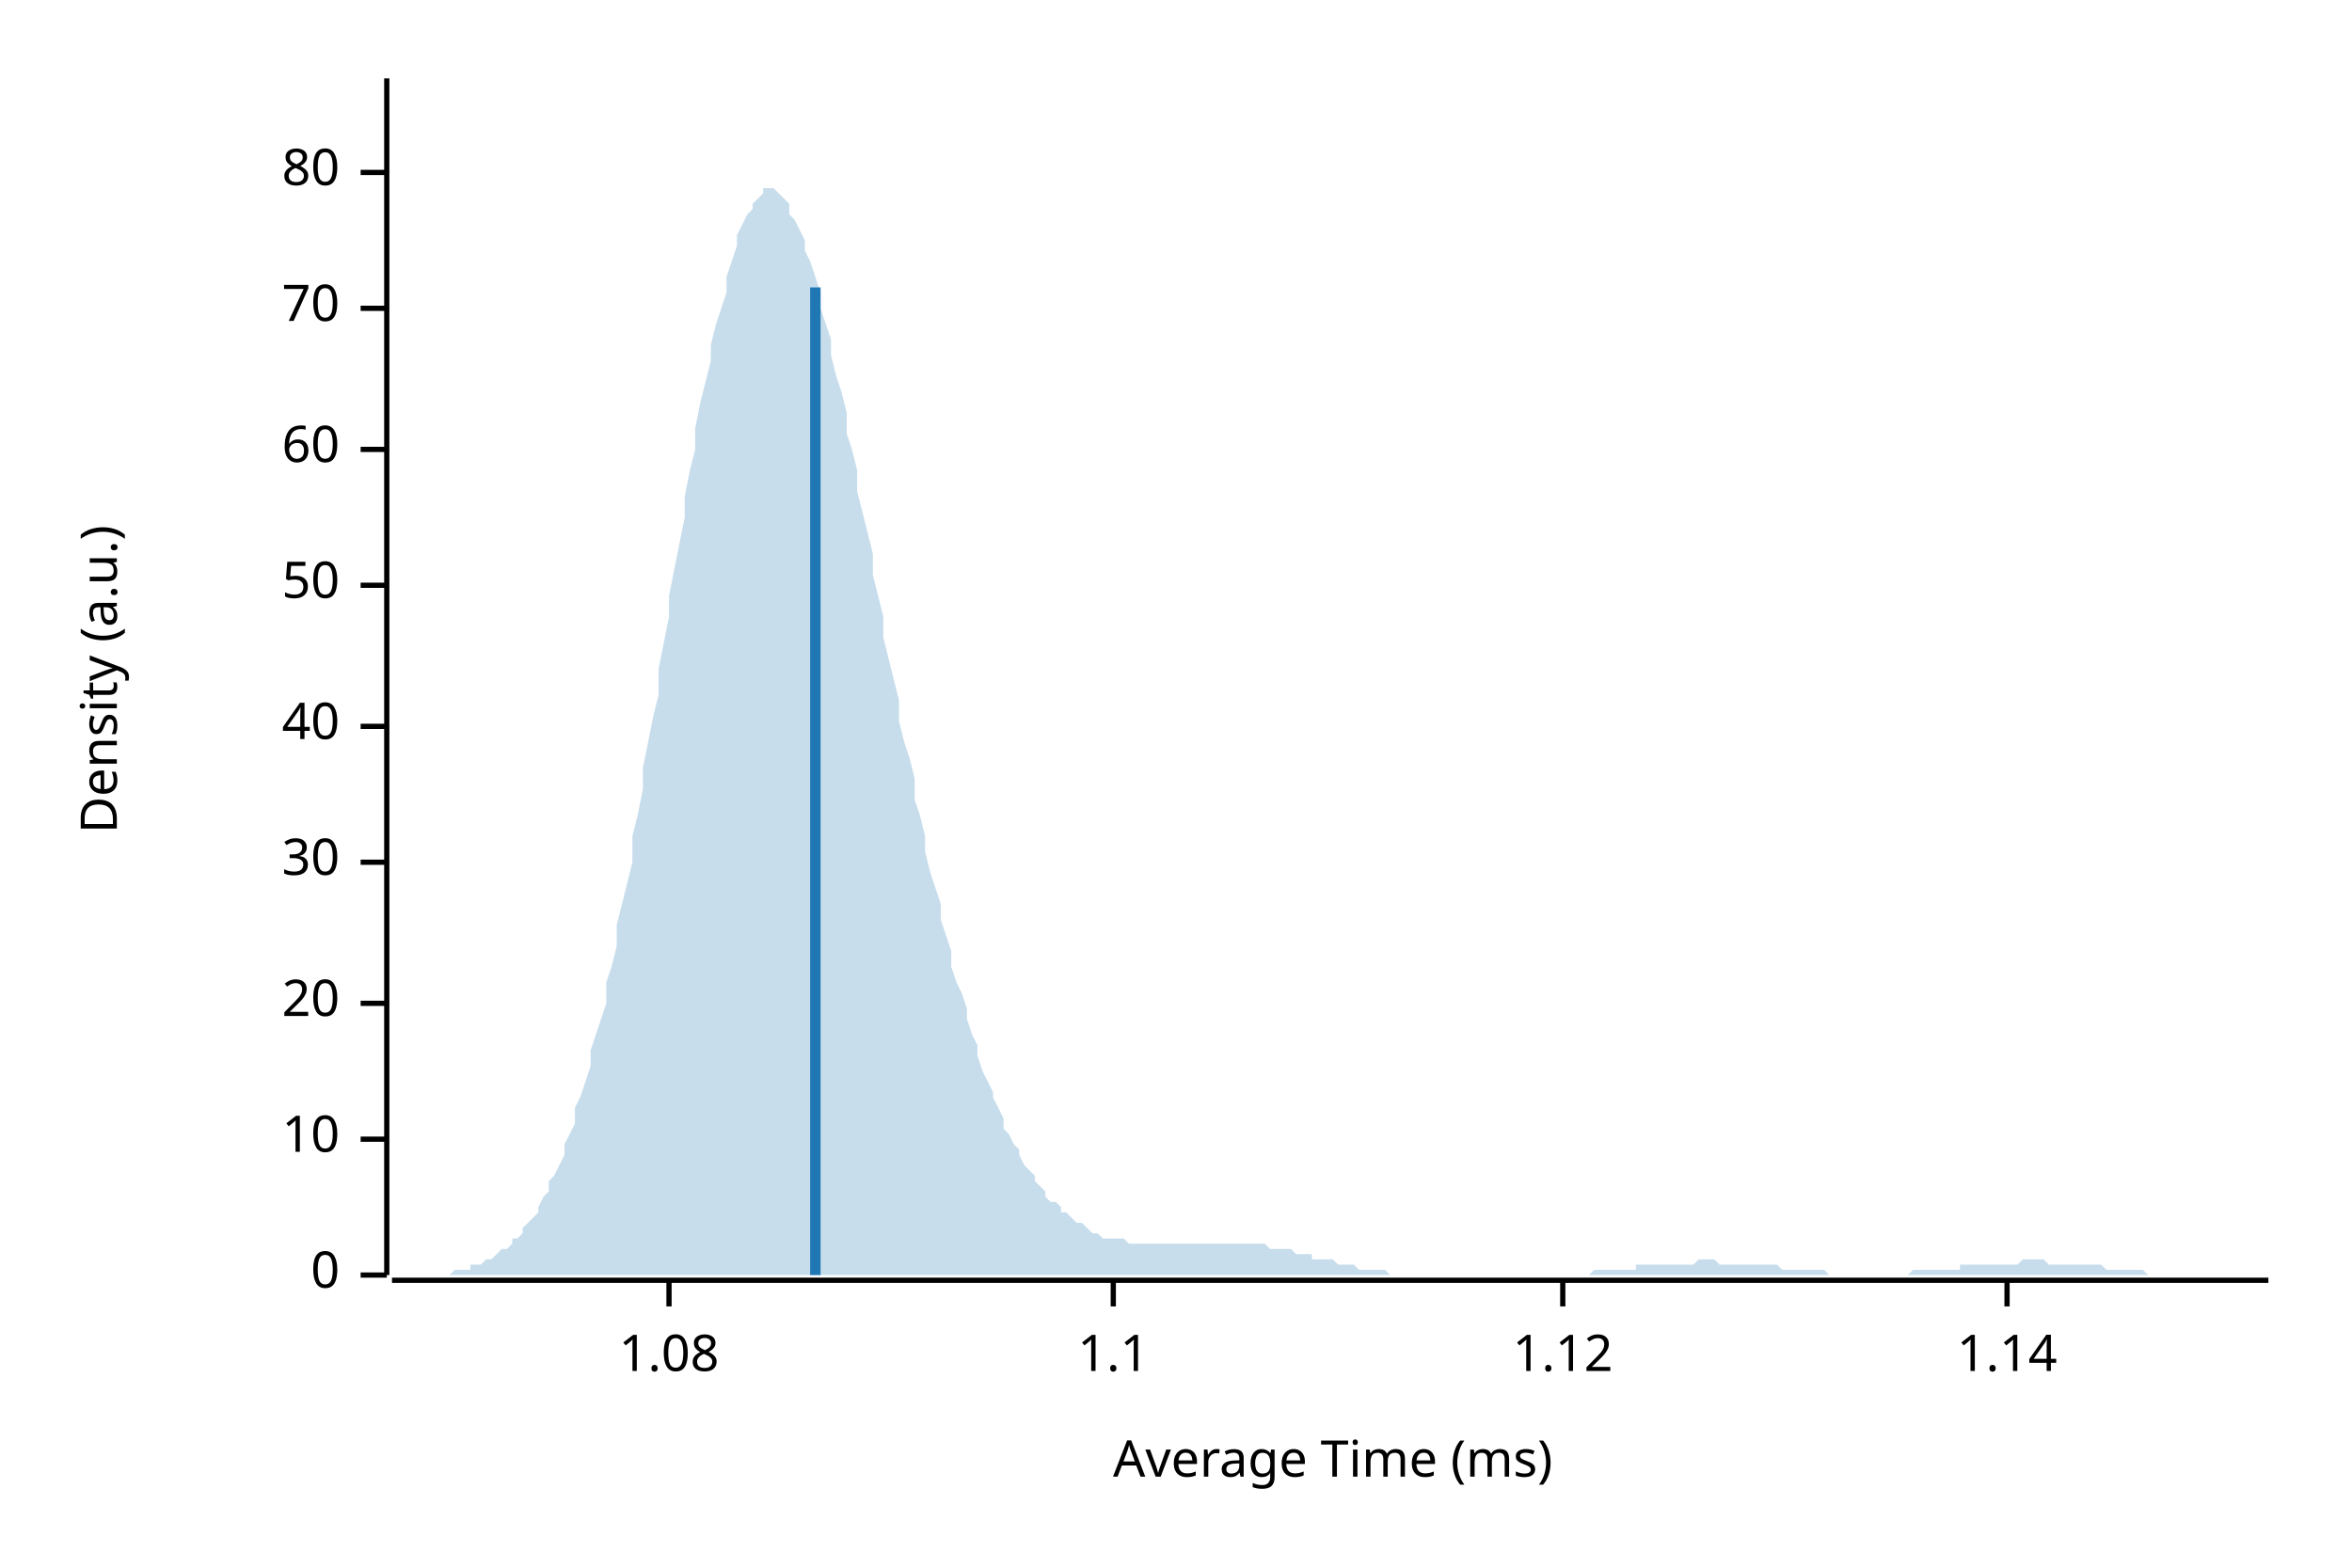
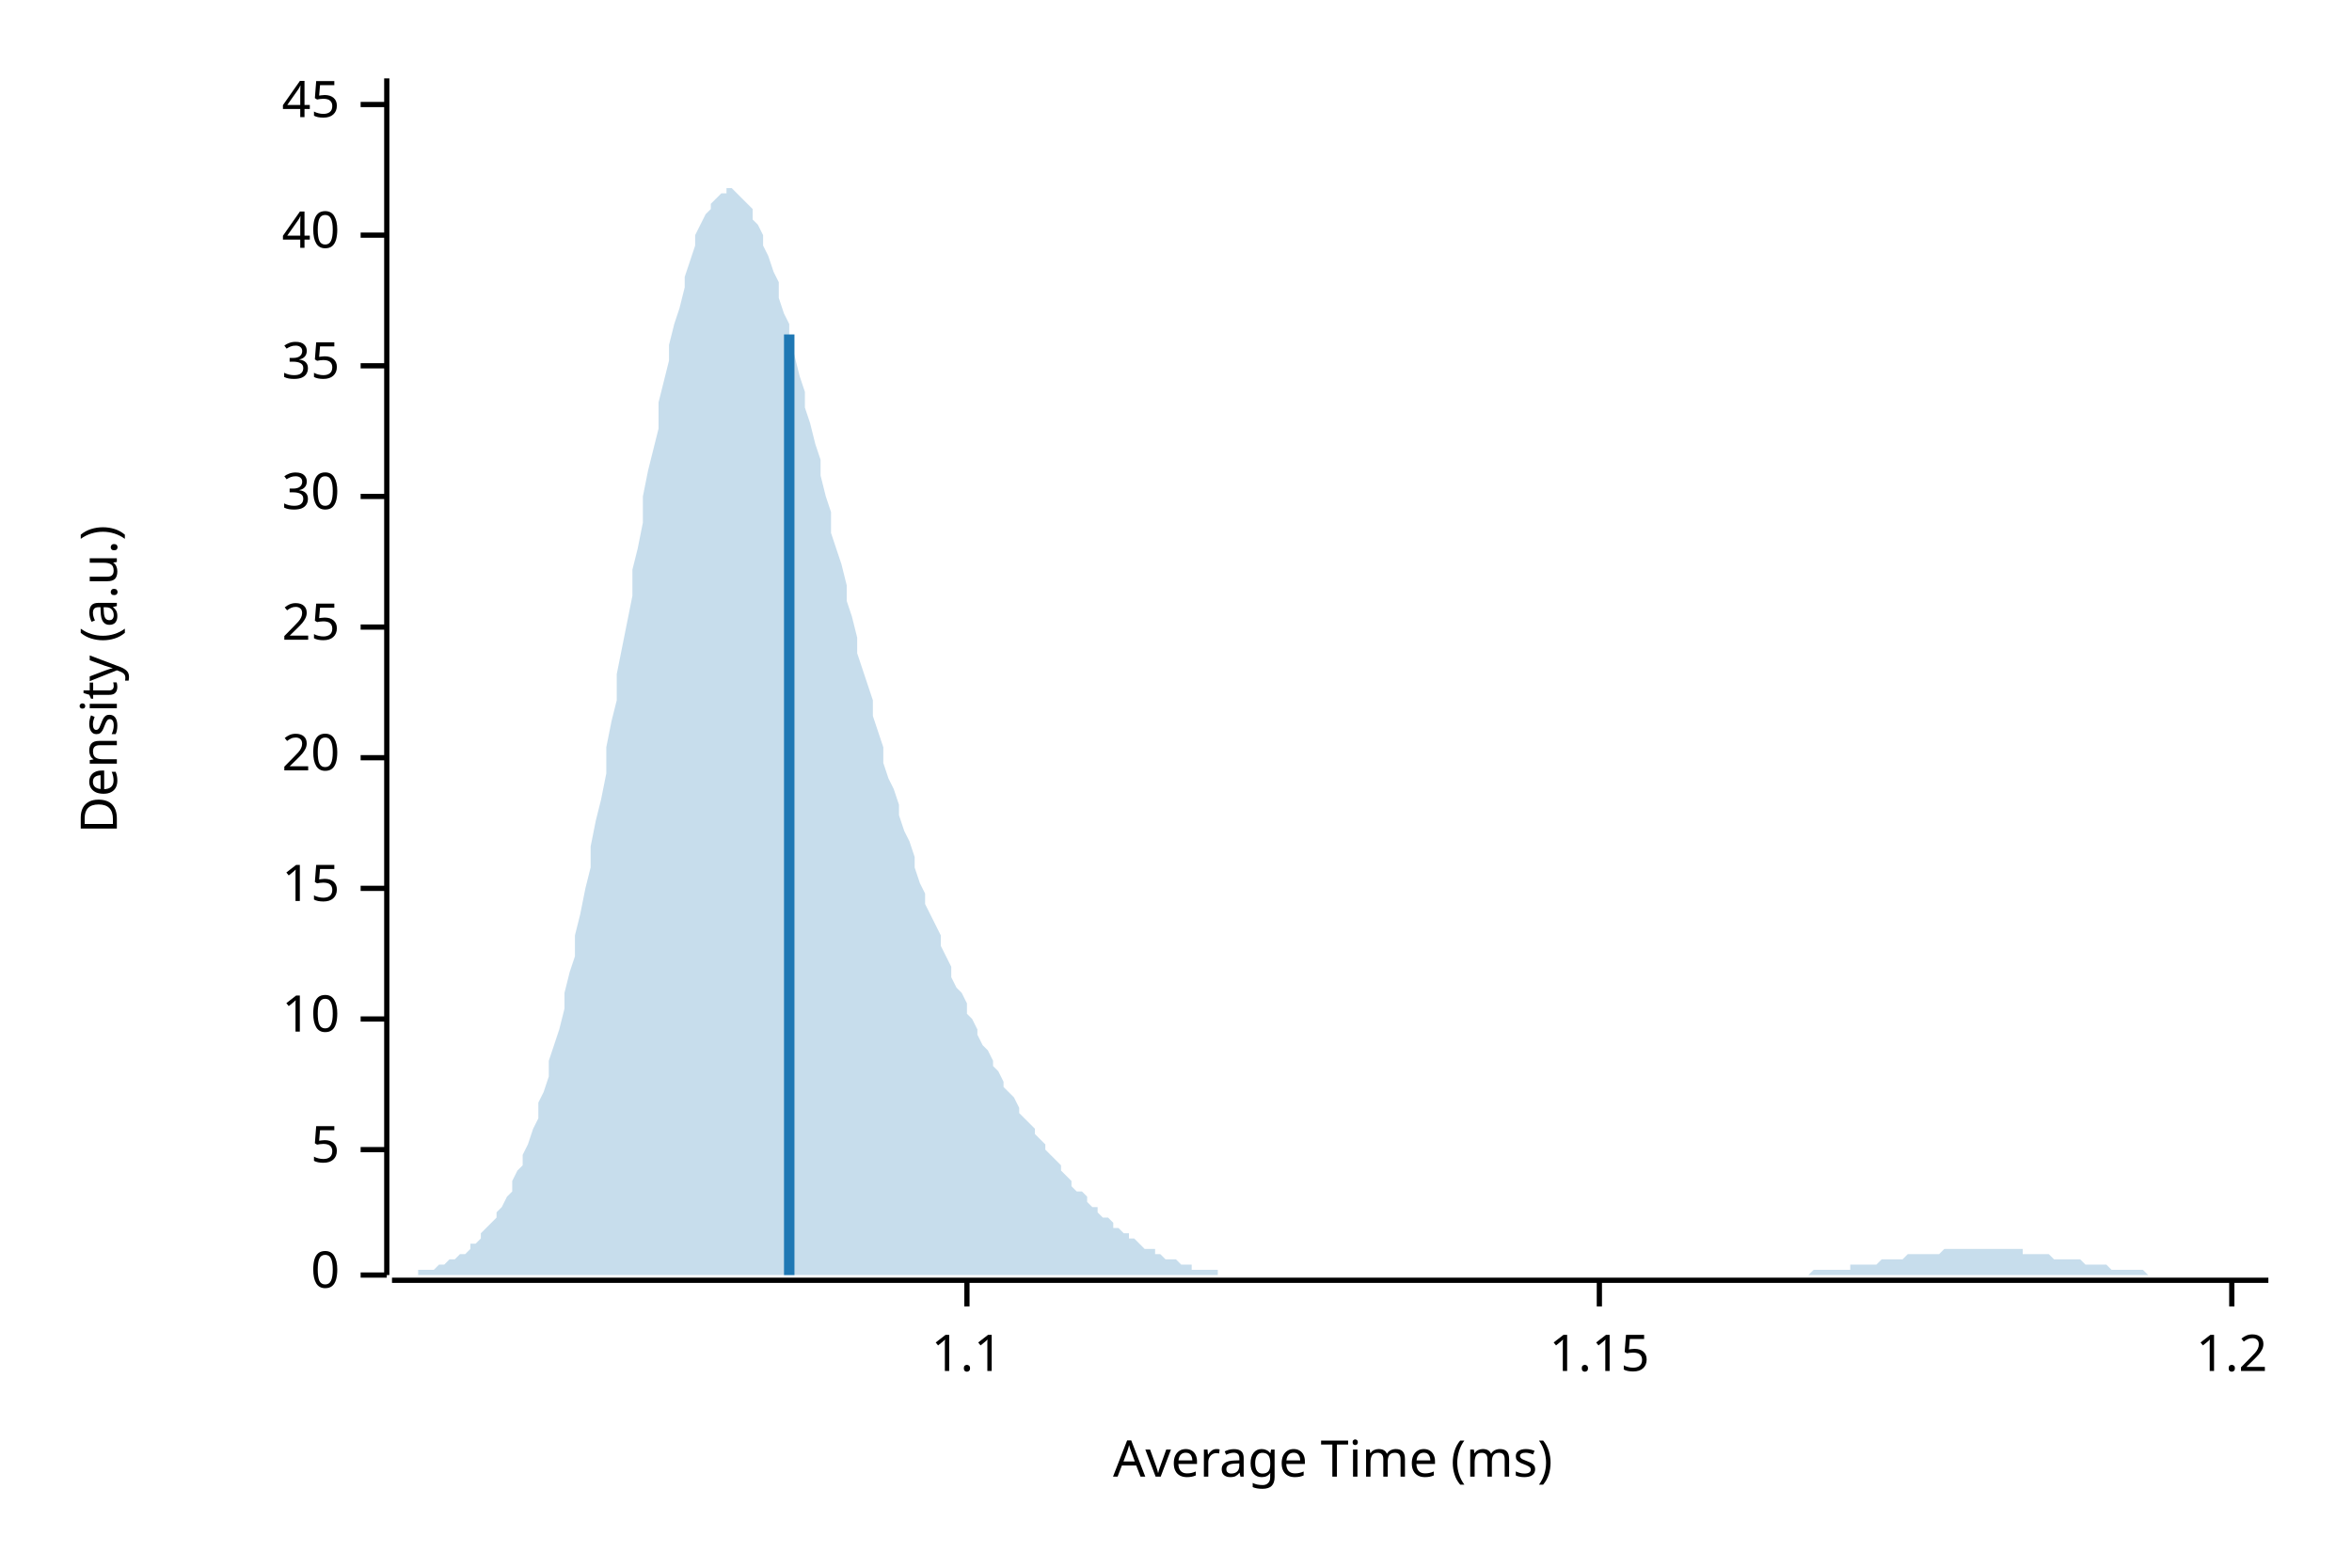
<svg xmlns="http://www.w3.org/2000/svg" width="450" height="300" viewBox="0 0 450 300">
  <text x="15" y="130" dy="0.76em" text-anchor="middle" font-family="sans-serif" font-size="9.677" opacity="1" fill="#000000" transform="rotate(270, 15, 130)">
Density (a.u.)
</text>
  <text x="255" y="285" dy="-0.5ex" text-anchor="middle" font-family="sans-serif" font-size="9.677" opacity="1" fill="#000000">
Average Time (ms)
</text>
  <polyline fill="none" opacity="1" stroke="#000000" stroke-width="1" points="74,15 74,244 " />
  <text x="65" y="244" dy="0.5ex" text-anchor="end" font-family="sans-serif" font-size="9.677" opacity="1" fill="#000000">
0
</text>
  <polyline fill="none" opacity="1" stroke="#000000" stroke-width="1" points="69,244 74,244 " />
-   <text x="65" y="218" dy="0.5ex" text-anchor="end" font-family="sans-serif" font-size="9.677" opacity="1" fill="#000000">
+   <text x="65" y="220" dy="0.5ex" text-anchor="end" font-family="sans-serif" font-size="9.677" opacity="1" fill="#000000">
+ 5
+ </text>
+   <polyline fill="none" opacity="1" stroke="#000000" stroke-width="1" points="69,220 74,220 " />
+   <text x="65" y="195" dy="0.5ex" text-anchor="end" font-family="sans-serif" font-size="9.677" opacity="1" fill="#000000">
10
</text>
-   <polyline fill="none" opacity="1" stroke="#000000" stroke-width="1" points="69,218 74,218 " />
-   <text x="65" y="192" dy="0.5ex" text-anchor="end" font-family="sans-serif" font-size="9.677" opacity="1" fill="#000000">
+   <polyline fill="none" opacity="1" stroke="#000000" stroke-width="1" points="69,195 74,195 " />
+   <text x="65" y="170" dy="0.5ex" text-anchor="end" font-family="sans-serif" font-size="9.677" opacity="1" fill="#000000">
+ 15
+ </text>
+   <polyline fill="none" opacity="1" stroke="#000000" stroke-width="1" points="69,170 74,170 " />
+   <text x="65" y="145" dy="0.5ex" text-anchor="end" font-family="sans-serif" font-size="9.677" opacity="1" fill="#000000">
20
</text>
-   <polyline fill="none" opacity="1" stroke="#000000" stroke-width="1" points="69,192 74,192 " />
-   <text x="65" y="165" dy="0.5ex" text-anchor="end" font-family="sans-serif" font-size="9.677" opacity="1" fill="#000000">
+   <polyline fill="none" opacity="1" stroke="#000000" stroke-width="1" points="69,145 74,145 " />
+   <text x="65" y="120" dy="0.5ex" text-anchor="end" font-family="sans-serif" font-size="9.677" opacity="1" fill="#000000">
+ 25
+ </text>
+   <polyline fill="none" opacity="1" stroke="#000000" stroke-width="1" points="69,120 74,120 " />
+   <text x="65" y="95" dy="0.5ex" text-anchor="end" font-family="sans-serif" font-size="9.677" opacity="1" fill="#000000">
30
</text>
-   <polyline fill="none" opacity="1" stroke="#000000" stroke-width="1" points="69,165 74,165 " />
-   <text x="65" y="139" dy="0.5ex" text-anchor="end" font-family="sans-serif" font-size="9.677" opacity="1" fill="#000000">
+   <polyline fill="none" opacity="1" stroke="#000000" stroke-width="1" points="69,95 74,95 " />
+   <text x="65" y="70" dy="0.5ex" text-anchor="end" font-family="sans-serif" font-size="9.677" opacity="1" fill="#000000">
+ 35
+ </text>
+   <polyline fill="none" opacity="1" stroke="#000000" stroke-width="1" points="69,70 74,70 " />
+   <text x="65" y="45" dy="0.5ex" text-anchor="end" font-family="sans-serif" font-size="9.677" opacity="1" fill="#000000">
40
</text>
-   <polyline fill="none" opacity="1" stroke="#000000" stroke-width="1" points="69,139 74,139 " />
-   <text x="65" y="112" dy="0.5ex" text-anchor="end" font-family="sans-serif" font-size="9.677" opacity="1" fill="#000000">
- 50
+   <polyline fill="none" opacity="1" stroke="#000000" stroke-width="1" points="69,45 74,45 " />
+   <text x="65" y="20" dy="0.5ex" text-anchor="end" font-family="sans-serif" font-size="9.677" opacity="1" fill="#000000">
+ 45
</text>
-   <polyline fill="none" opacity="1" stroke="#000000" stroke-width="1" points="69,112 74,112 " />
-   <text x="65" y="86" dy="0.5ex" text-anchor="end" font-family="sans-serif" font-size="9.677" opacity="1" fill="#000000">
- 60
- </text>
-   <polyline fill="none" opacity="1" stroke="#000000" stroke-width="1" points="69,86 74,86 " />
-   <text x="65" y="59" dy="0.5ex" text-anchor="end" font-family="sans-serif" font-size="9.677" opacity="1" fill="#000000">
- 70
- </text>
-   <polyline fill="none" opacity="1" stroke="#000000" stroke-width="1" points="69,59 74,59 " />
-   <text x="65" y="33" dy="0.5ex" text-anchor="end" font-family="sans-serif" font-size="9.677" opacity="1" fill="#000000">
- 80
- </text>
-   <polyline fill="none" opacity="1" stroke="#000000" stroke-width="1" points="69,33 74,33 " />
+   <polyline fill="none" opacity="1" stroke="#000000" stroke-width="1" points="69,20 74,20 " />
  <polyline fill="none" opacity="1" stroke="#000000" stroke-width="1" points="75,245 434,245 " />
-   <text x="128" y="255" dy="0.76em" text-anchor="middle" font-family="sans-serif" font-size="9.677" opacity="1" fill="#000000">
- 1.08
- </text>
-   <polyline fill="none" opacity="1" stroke="#000000" stroke-width="1" points="128,245 128,250 " />
-   <text x="213" y="255" dy="0.76em" text-anchor="middle" font-family="sans-serif" font-size="9.677" opacity="1" fill="#000000">
+   <text x="185" y="255" dy="0.76em" text-anchor="middle" font-family="sans-serif" font-size="9.677" opacity="1" fill="#000000">
1.1
</text>
-   <polyline fill="none" opacity="1" stroke="#000000" stroke-width="1" points="213,245 213,250 " />
-   <text x="299" y="255" dy="0.76em" text-anchor="middle" font-family="sans-serif" font-size="9.677" opacity="1" fill="#000000">
- 1.12
+   <polyline fill="none" opacity="1" stroke="#000000" stroke-width="1" points="185,245 185,250 " />
+   <text x="306" y="255" dy="0.76em" text-anchor="middle" font-family="sans-serif" font-size="9.677" opacity="1" fill="#000000">
+ 1.15
</text>
-   <polyline fill="none" opacity="1" stroke="#000000" stroke-width="1" points="299,245 299,250 " />
-   <text x="384" y="255" dy="0.76em" text-anchor="middle" font-family="sans-serif" font-size="9.677" opacity="1" fill="#000000">
- 1.14
+   <polyline fill="none" opacity="1" stroke="#000000" stroke-width="1" points="306,245 306,250 " />
+   <text x="427" y="255" dy="0.76em" text-anchor="middle" font-family="sans-serif" font-size="9.677" opacity="1" fill="#000000">
+ 1.2
</text>
-   <polyline fill="none" opacity="1" stroke="#000000" stroke-width="1" points="384,245 384,250 " />
-   <polygon opacity="0.25" fill="#1F78B4" points="75,244 75,244 76,244 77,244 77,244 78,244 79,244 80,244 80,244 81,244 82,244 82,244 83,244 84,244 85,244 85,244 86,244 87,243 87,243 88,243 89,243 90,243 90,242 91,242 92,242 92,242 93,241 94,241 95,240 95,240 96,239 97,239 98,238 98,237 99,237 100,236 100,235 101,234 102,233 103,232 103,231 104,229 105,228 105,226 106,225 107,223 108,221 108,219 109,217 110,215 110,212 111,210 112,207 113,204 113,201 114,198 115,195 116,192 116,188 117,185 118,181 118,177 119,173 120,169 121,165 121,160 122,156 123,151 123,147 124,142 125,137 126,133 126,128 127,123 128,118 128,114 129,109 130,104 131,99 131,95 132,90 133,86 133,82 134,77 135,73 136,69 136,66 137,62 138,59 139,56 139,53 140,50 141,47 141,45 142,43 143,41 144,40 144,39 145,38 146,37 146,36 147,36 148,36 149,37 149,37 150,38 151,39 151,41 152,42 153,44 154,46 154,48 155,50 156,53 157,56 157,59 158,62 159,65 159,68 160,72 161,75 162,79 162,83 163,86 164,90 164,94 165,98 166,102 167,106 167,110 168,114 169,118 169,122 170,126 171,130 172,134 172,138 173,142 174,145 175,149 175,153 176,156 177,160 177,163 178,167 179,170 180,173 180,176 181,179 182,182 182,185 183,188 184,190 185,193 185,195 186,198 187,200 187,202 188,205 189,207 190,209 190,210 191,212 192,214 192,216 193,217 194,219 195,220 195,221 196,223 197,224 198,225 198,226 199,227 200,228 200,229 201,230 202,230 203,231 203,232 204,232 205,233 205,233 206,234 207,234 208,235 208,235 209,236 210,236 210,236 211,237 212,237 213,237 213,237 214,237 215,237 216,238 216,238 217,238 218,238 218,238 219,238 220,238 221,238 221,238 222,238 223,238 223,238 224,238 225,238 226,238 226,238 227,238 228,238 228,238 229,238 230,238 231,238 231,238 232,238 233,238 233,238 234,238 235,238 236,238 236,238 237,238 238,238 239,238 239,238 240,238 241,238 241,238 242,238 243,239 244,239 244,239 245,239 246,239 246,239 247,239 248,240 249,240 249,240 250,240 251,240 251,241 252,241 253,241 254,241 254,241 255,241 256,242 257,242 257,242 258,242 259,242 259,242 260,243 261,243 262,243 262,243 263,243 264,243 264,243 265,243 266,244 267,244 267,244 268,244 269,244 269,244 270,244 271,244 272,244 272,244 273,244 274,244 275,244 275,244 276,244 277,244 277,244 278,244 279,244 280,244 280,244 281,244 282,244 282,244 283,244 284,244 285,244 285,244 286,244 287,244 287,244 288,244 289,244 290,244 290,244 291,244 292,244 292,244 293,244 294,244 295,244 295,244 296,244 297,244 298,244 298,244 299,244 300,244 300,244 301,244 302,244 303,244 303,244 304,244 305,243 305,243 306,243 307,243 308,243 308,243 309,243 310,243 310,243 311,243 312,243 313,243 313,242 314,242 315,242 316,242 316,242 317,242 318,242 318,242 319,242 320,242 321,242 321,242 322,242 323,242 323,242 324,242 325,241 326,241 326,241 327,241 328,241 328,241 329,242 330,242 331,242 331,242 332,242 333,242 333,242 334,242 335,242 336,242 336,242 337,242 338,242 339,242 339,242 340,242 341,243 341,243 342,243 343,243 344,243 344,243 345,243 346,243 346,243 347,243 348,243 349,243 349,243 350,244 351,244 351,244 352,244 353,244 354,244 354,244 355,244 356,244 357,244 357,244 358,244 359,244 359,244 360,244 361,244 362,244 362,244 363,244 364,244 364,244 365,244 366,243 367,243 367,243 368,243 369,243 369,243 370,243 371,243 372,243 372,243 373,243 374,243 375,243 375,242 376,242 377,242 377,242 378,242 379,242 380,242 380,242 381,242 382,242 382,242 383,242 384,242 385,242 385,242 386,242 387,241 387,241 388,241 389,241 390,241 390,241 391,241 392,242 392,242 393,242 394,242 395,242 395,242 396,242 397,242 398,242 398,242 399,242 400,242 400,242 401,242 402,242 403,243 403,243 404,243 405,243 405,243 406,243 407,243 408,243 408,243 409,243 410,243 410,243 411,244 412,244 413,244 413,244 414,244 415,244 416,244 416,244 417,244 418,244 418,244 419,244 420,244 421,244 421,244 422,244 423,244 423,244 424,244 425,244 426,244 426,244 427,244 428,244 428,244 429,244 430,244 431,244 431,244 432,244 433,244 434,244 434,244 75,244 " />
-   <polyline fill="none" opacity="1" stroke="#1F78B4" stroke-width="2" points="156,244 156,55 " />
+   <polyline fill="none" opacity="1" stroke="#000000" stroke-width="1" points="427,245 427,250 " />
+   <polygon opacity="0.25" fill="#1F78B4" points="75,244 75,244 76,244 77,244 77,244 78,244 79,244 80,244 80,243 81,243 82,243 82,243 83,243 84,242 85,242 85,242 86,241 87,241 87,241 88,240 89,240 90,239 90,238 91,238 92,237 92,236 93,235 94,234 95,233 95,232 96,231 97,229 98,228 98,226 99,224 100,223 100,221 101,219 102,216 103,214 103,211 104,209 105,206 105,203 106,200 107,197 108,193 108,190 109,186 110,183 110,179 111,175 112,170 113,166 113,162 114,157 115,153 116,148 116,143 117,138 118,134 118,129 119,124 120,119 121,114 121,109 122,105 123,100 123,95 124,90 125,86 126,82 126,77 127,73 128,69 128,66 129,62 130,59 131,55 131,53 132,50 133,47 133,45 134,43 135,41 136,40 136,39 137,38 138,37 139,37 139,36 140,36 141,37 141,37 142,38 143,39 144,40 144,42 145,43 146,45 146,47 147,49 148,52 149,54 149,57 150,60 151,62 151,65 152,68 153,72 154,75 154,78 155,81 156,85 157,88 157,91 158,95 159,98 159,102 160,105 161,108 162,112 162,115 163,118 164,122 164,125 165,128 166,131 167,134 167,137 168,140 169,143 169,146 170,149 171,151 172,154 172,156 173,159 174,161 175,164 175,166 176,169 177,171 177,173 178,175 179,177 180,179 180,181 181,183 182,185 182,187 183,189 184,190 185,192 185,194 186,195 187,197 187,198 188,200 189,201 190,203 190,204 191,205 192,207 192,208 193,209 194,210 195,212 195,213 196,214 197,215 198,216 198,217 199,218 200,219 200,220 201,221 202,222 203,223 203,224 204,225 205,226 205,227 206,228 207,228 208,229 208,230 209,231 210,231 210,232 211,233 212,233 213,234 213,235 214,235 215,236 216,236 216,237 217,237 218,238 218,238 219,239 220,239 221,239 221,240 222,240 223,241 223,241 224,241 225,241 226,242 226,242 227,242 228,242 228,243 229,243 230,243 231,243 231,243 232,243 233,243 233,244 234,244 235,244 236,244 236,244 237,244 238,244 239,244 239,244 240,244 241,244 241,244 242,244 243,244 244,244 244,244 245,244 246,244 246,244 247,244 248,244 249,244 249,244 250,244 251,244 251,244 252,244 253,244 254,244 254,244 255,244 256,244 257,244 257,244 258,244 259,244 259,244 260,244 261,244 262,244 262,244 263,244 264,244 264,244 265,244 266,244 267,244 267,244 268,244 269,244 269,244 270,244 271,244 272,244 272,244 273,244 274,244 275,244 275,244 276,244 277,244 277,244 278,244 279,244 280,244 280,244 281,244 282,244 282,244 283,244 284,244 285,244 285,244 286,244 287,244 287,244 288,244 289,244 290,244 290,244 291,244 292,244 292,244 293,244 294,244 295,244 295,244 296,244 297,244 298,244 298,244 299,244 300,244 300,244 301,244 302,244 303,244 303,244 304,244 305,244 305,244 306,244 307,244 308,244 308,244 309,244 310,244 310,244 311,244 312,244 313,244 313,244 314,244 315,244 316,244 316,244 317,244 318,244 318,244 319,244 320,244 321,244 321,244 322,244 323,244 323,244 324,244 325,244 326,244 326,244 327,244 328,244 328,244 329,244 330,244 331,244 331,244 332,244 333,244 333,244 334,244 335,244 336,244 336,244 337,244 338,244 339,244 339,244 340,244 341,244 341,244 342,244 343,244 344,244 344,244 345,244 346,244 346,244 347,243 348,243 349,243 349,243 350,243 351,243 351,243 352,243 353,243 354,243 354,242 355,242 356,242 357,242 357,242 358,242 359,242 359,242 360,241 361,241 362,241 362,241 363,241 364,241 364,241 365,240 366,240 367,240 367,240 368,240 369,240 369,240 370,240 371,240 372,239 372,239 373,239 374,239 375,239 375,239 376,239 377,239 377,239 378,239 379,239 380,239 380,239 381,239 382,239 382,239 383,239 384,239 385,239 385,239 386,239 387,239 387,240 388,240 389,240 390,240 390,240 391,240 392,240 392,240 393,241 394,241 395,241 395,241 396,241 397,241 398,241 398,241 399,242 400,242 400,242 401,242 402,242 403,242 403,242 404,243 405,243 405,243 406,243 407,243 408,243 408,243 409,243 410,243 410,243 411,244 412,244 413,244 413,244 414,244 415,244 416,244 416,244 417,244 418,244 418,244 419,244 420,244 421,244 421,244 422,244 423,244 423,244 424,244 425,244 426,244 426,244 427,244 428,244 428,244 429,244 430,244 431,244 431,244 432,244 433,244 434,244 434,244 75,244 " />
+   <polyline fill="none" opacity="1" stroke="#1F78B4" stroke-width="2" points="151,244 151,64 " />
</svg>
